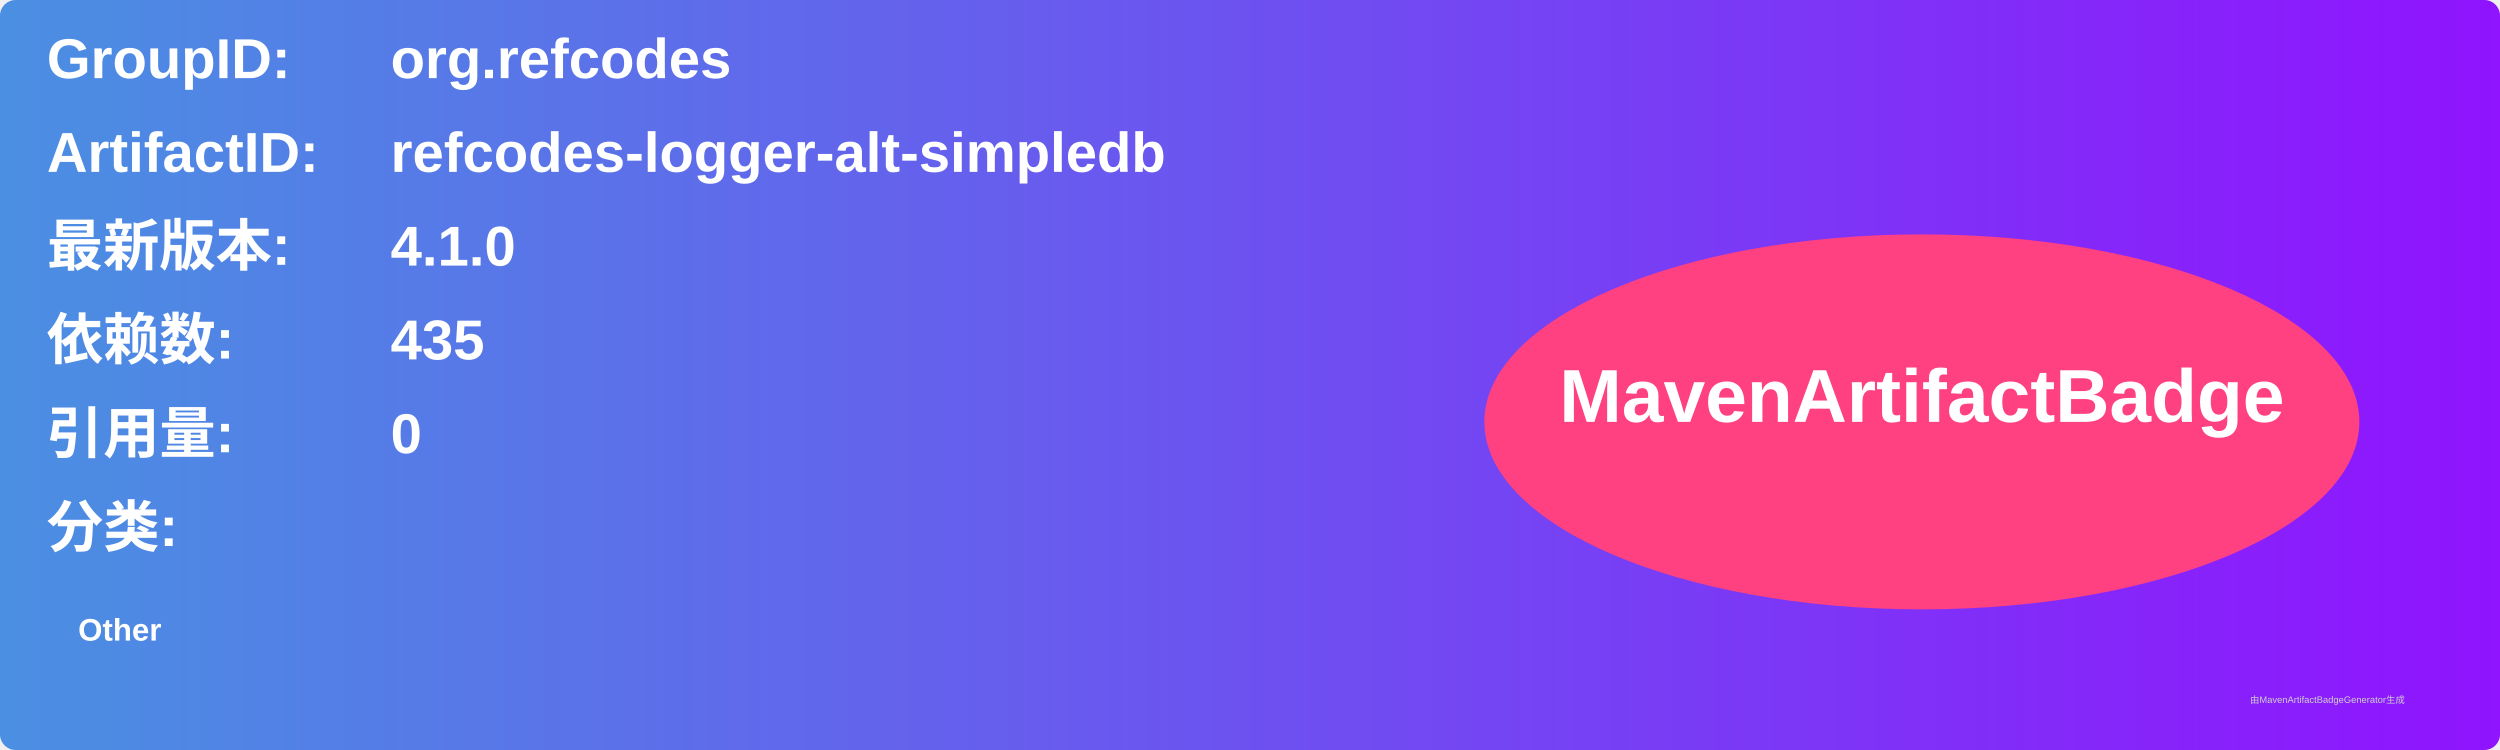
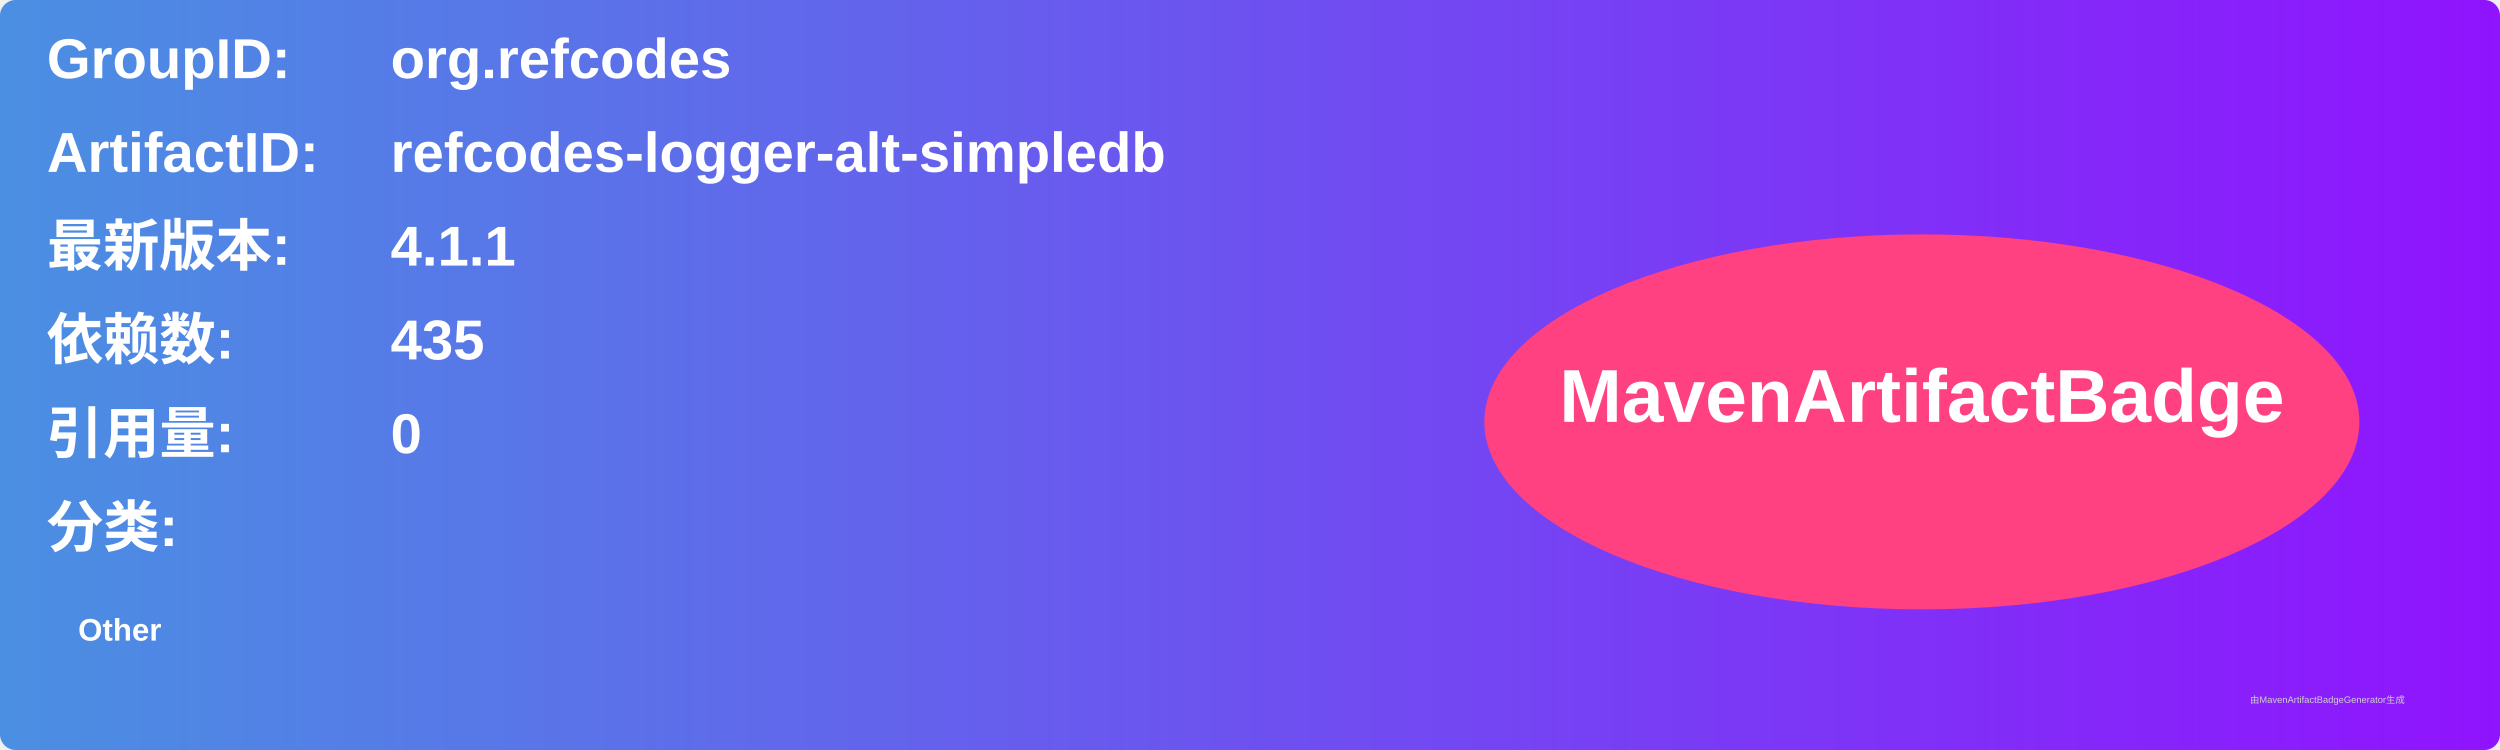
<svg xmlns="http://www.w3.org/2000/svg" width="800" height="240" viewBox="0 0 800 240">
  <linearGradient id="grad" x1="0%" y1="0%" x2="100%" y2="0%">
    <stop offset="0%" stop-color="#4a90e2" />
    <stop offset="100%" stop-color="#9013fe" />
  </linearGradient>
  <rect width="100%" height="100%" rx="5" ry="5" fill="url(#grad)" />
  <g transform="translate(15, 15)">
    <text x="0" y="10" font-family="Arial" font-size="18" fill="white" font-weight="bold" width="260">GroupID:</text>
    <text x="110" y="10" font-family="Arial" font-size="18" fill="white" font-weight="bold" width="460">org.refcodes</text>
    <text x="0" y="40" font-family="Arial" font-size="18" fill="white" font-weight="bold" width="260">ArtifactID:</text>
    <text x="110" y="40" font-family="Arial" font-size="18" fill="white" font-weight="bold" width="460">refcodes-logger-alt-simpledb</text>
    <text x="0" y="70" font-family="Arial" font-size="18" fill="white" font-weight="bold">最新版本:</text>
    <text x="110" y="70" font-family="Arial" font-size="18" fill="white" font-weight="bold">
-       <tspan font-weight="bold">4.1.0</tspan>
+       <tspan font-weight="bold">4.1.1</tspan>
    </text>
    <text x="0" y="100" font-family="Arial" font-size="18" fill="white" font-weight="bold">依赖数: </text>
    <text x="110" y="100" font-family="Arial" font-size="18" fill="white">
      <tspan font-weight="bold">435</tspan>
    </text>
    <text x="0" y="130" font-family="Arial" font-size="18" fill="white" font-weight="bold">引用量: </text>
    <text x="110" y="130" font-family="Arial" font-size="18" fill="white">
      <tspan font-weight="bold">0</tspan>
    </text>
    <text x="0" y="160" font-family="Arial" font-size="18" fill="white" font-weight="bold">分类:</text>
    <text x="10" y="190" font-family="Arial" font-size="10" fill="white">
      <tspan font-weight="bold">Other</tspan>
    </text>
    <ellipse cx="600" cy="120" rx="140" ry="60" fill="#ff4081" />
    <text x="600" y="120" text-anchor="middle" font-family="Arial" font-size="24" fill="white" font-weight="bold">MavenArtifactBadge</text>
  </g>
  <text x="720" y="225" font-family="Arial" font-size="3" fill="#d0d0d0">由MavenArtifactBadgeGenerator生成</text>
</svg>
